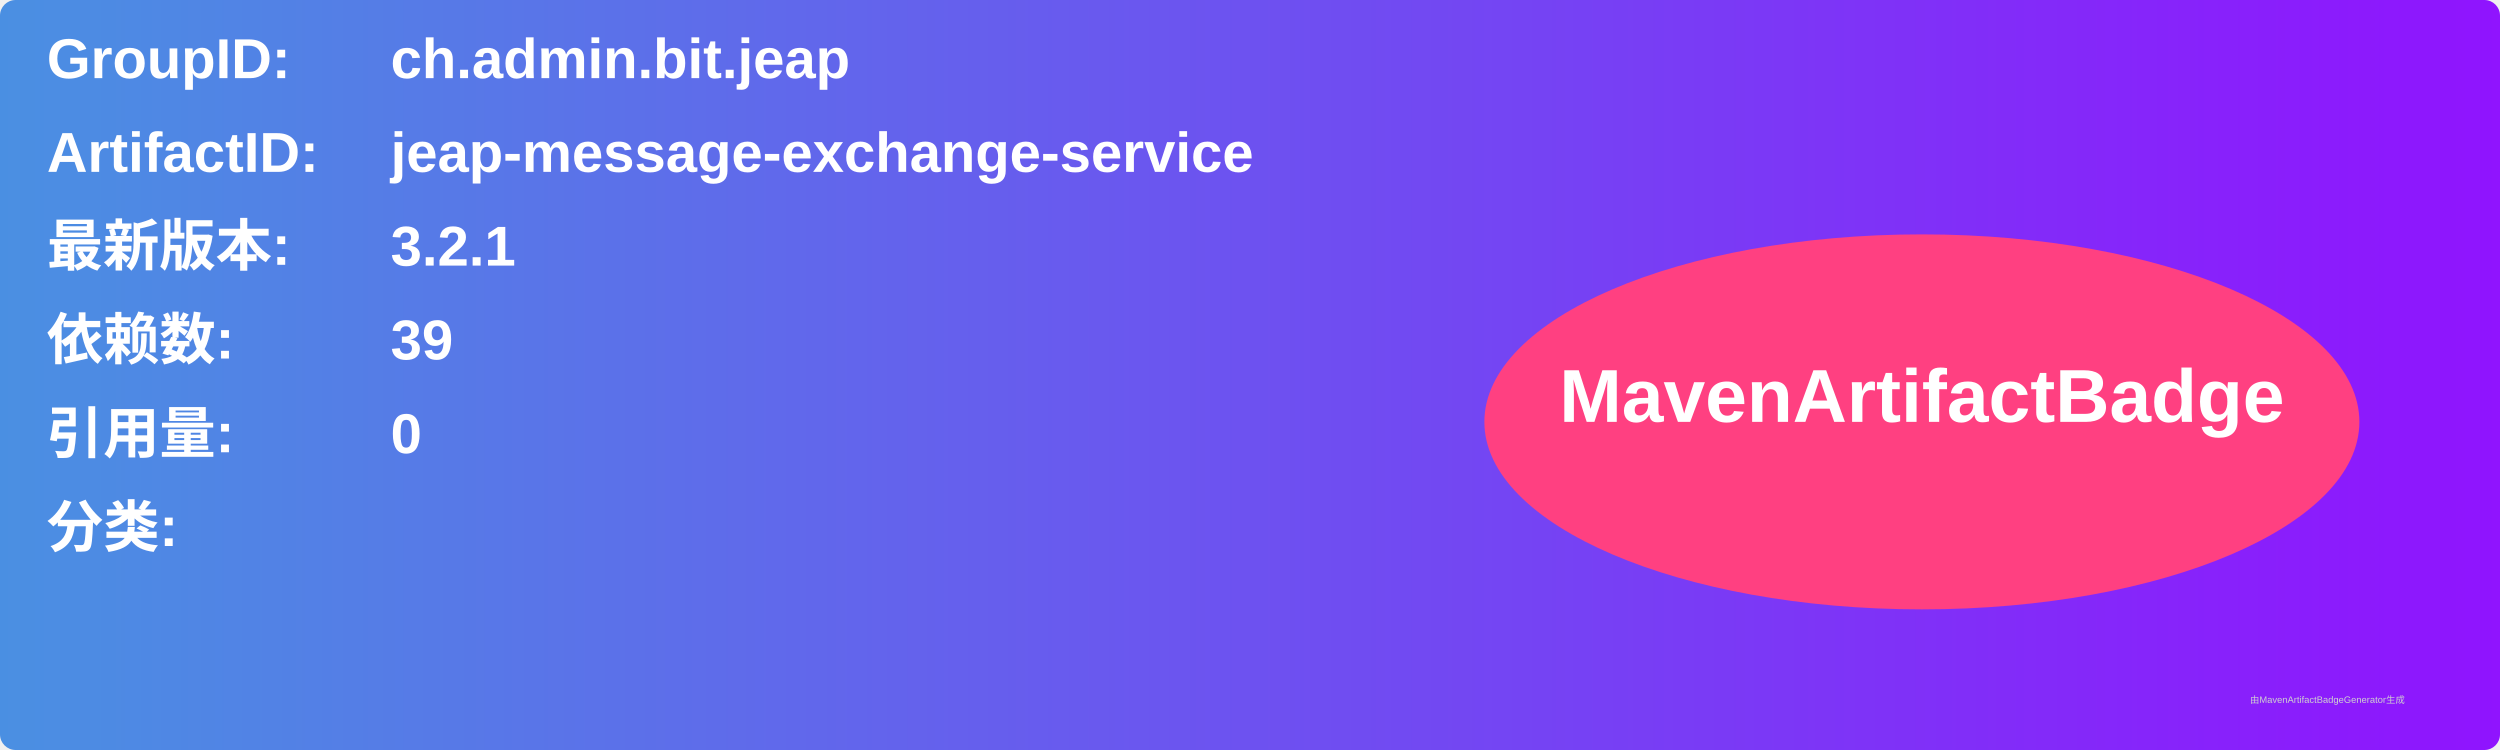
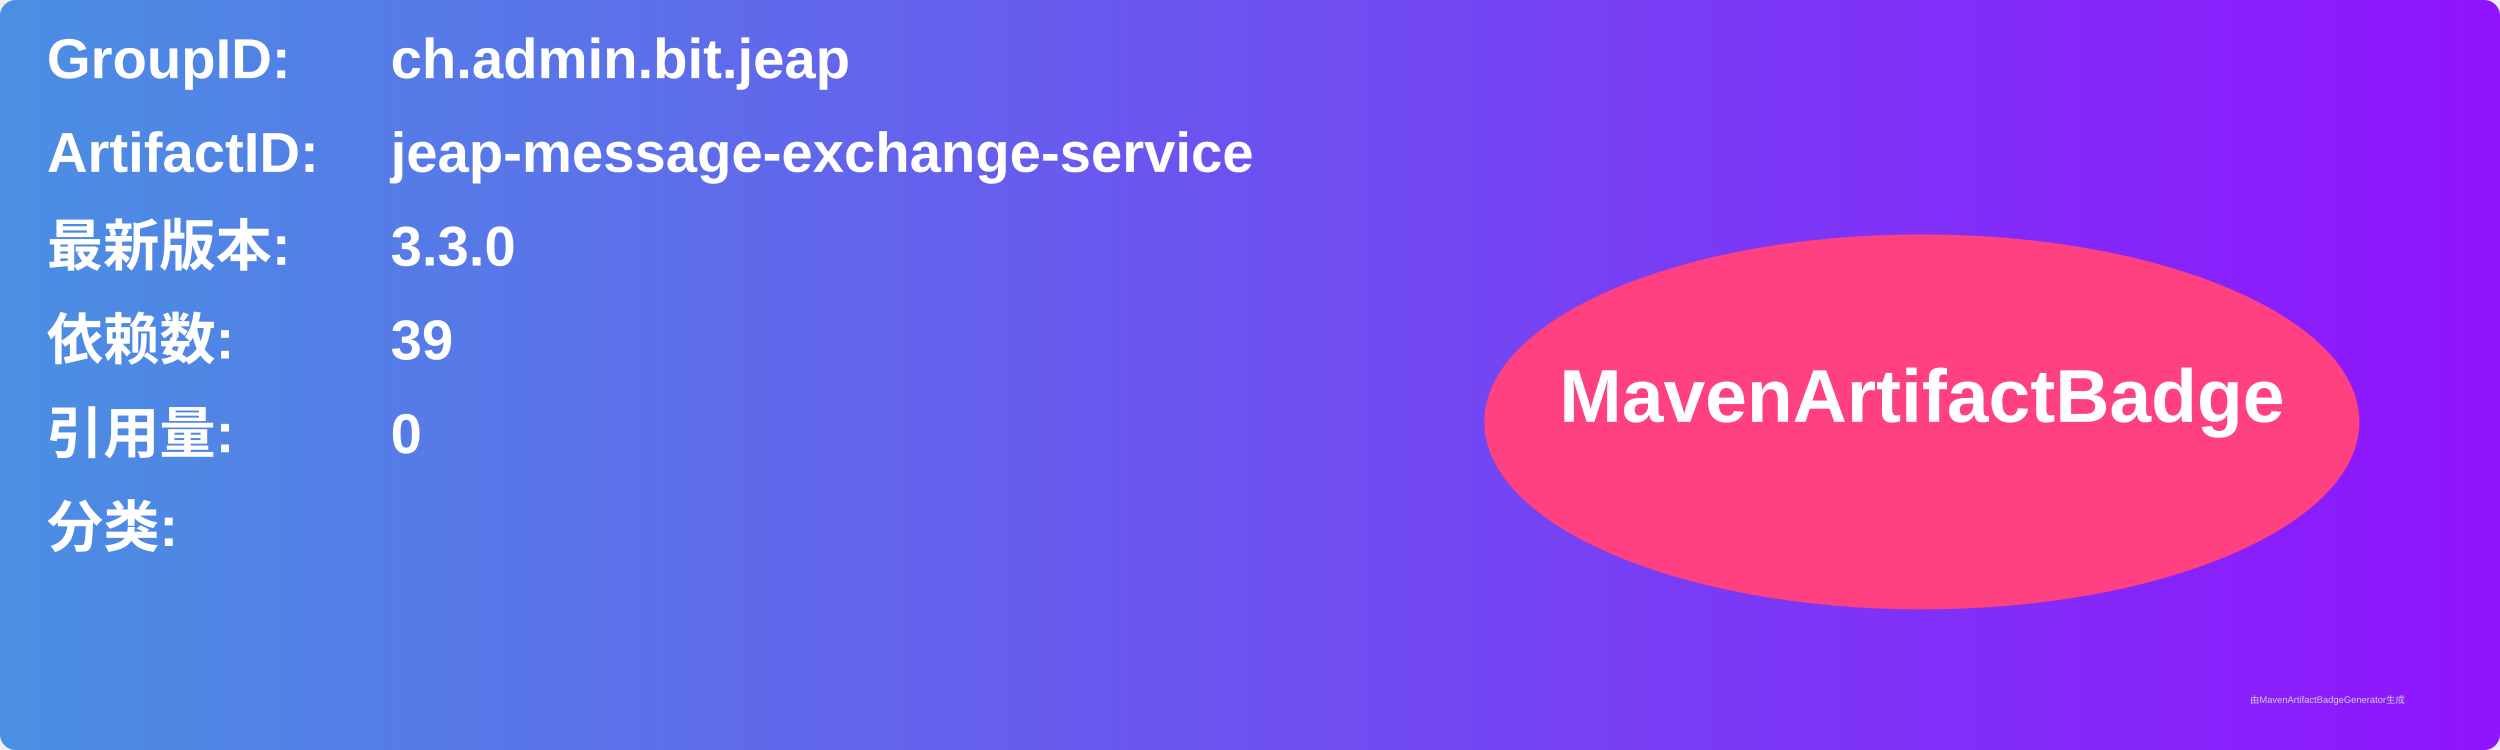
<svg xmlns="http://www.w3.org/2000/svg" width="800" height="240" viewBox="0 0 800 240">
  <linearGradient id="grad" x1="0%" y1="0%" x2="100%" y2="0%">
    <stop offset="0%" stop-color="#4a90e2" />
    <stop offset="100%" stop-color="#9013fe" />
  </linearGradient>
  <rect width="100%" height="100%" rx="5" ry="5" fill="url(#grad)" />
  <g transform="translate(15, 15)">
    <text x="0" y="10" font-family="Arial" font-size="18" fill="white" font-weight="bold" width="260">GroupID:</text>
    <text x="110" y="10" font-family="Arial" font-size="18" fill="white" font-weight="bold" width="460">ch.admin.bit.jeap</text>
    <text x="0" y="40" font-family="Arial" font-size="18" fill="white" font-weight="bold" width="260">ArtifactID:</text>
    <text x="110" y="40" font-family="Arial" font-size="18" fill="white" font-weight="bold" width="460">jeap-message-exchange-service</text>
    <text x="0" y="70" font-family="Arial" font-size="18" fill="white" font-weight="bold">最新版本:</text>
    <text x="110" y="70" font-family="Arial" font-size="18" fill="white" font-weight="bold">
-       <tspan font-weight="bold">3.2.1</tspan>
+       <tspan font-weight="bold">3.3.0</tspan>
    </text>
    <text x="0" y="100" font-family="Arial" font-size="18" fill="white" font-weight="bold">依赖数: </text>
    <text x="110" y="100" font-family="Arial" font-size="18" fill="white">
      <tspan font-weight="bold">39</tspan>
    </text>
    <text x="0" y="130" font-family="Arial" font-size="18" fill="white" font-weight="bold">引用量: </text>
    <text x="110" y="130" font-family="Arial" font-size="18" fill="white">
      <tspan font-weight="bold">0</tspan>
    </text>
    <text x="0" y="160" font-family="Arial" font-size="18" fill="white" font-weight="bold">分类:</text>
    <text x="10" y="190" font-family="Arial" font-size="10" fill="white">
      <tspan font-weight="bold" />
    </text>
    <ellipse cx="600" cy="120" rx="140" ry="60" fill="#ff4081" />
    <text x="600" y="120" text-anchor="middle" font-family="Arial" font-size="24" fill="white" font-weight="bold">MavenArtifactBadge</text>
  </g>
  <text x="720" y="225" font-family="Arial" font-size="3" fill="#d0d0d0">由MavenArtifactBadgeGenerator生成</text>
</svg>
